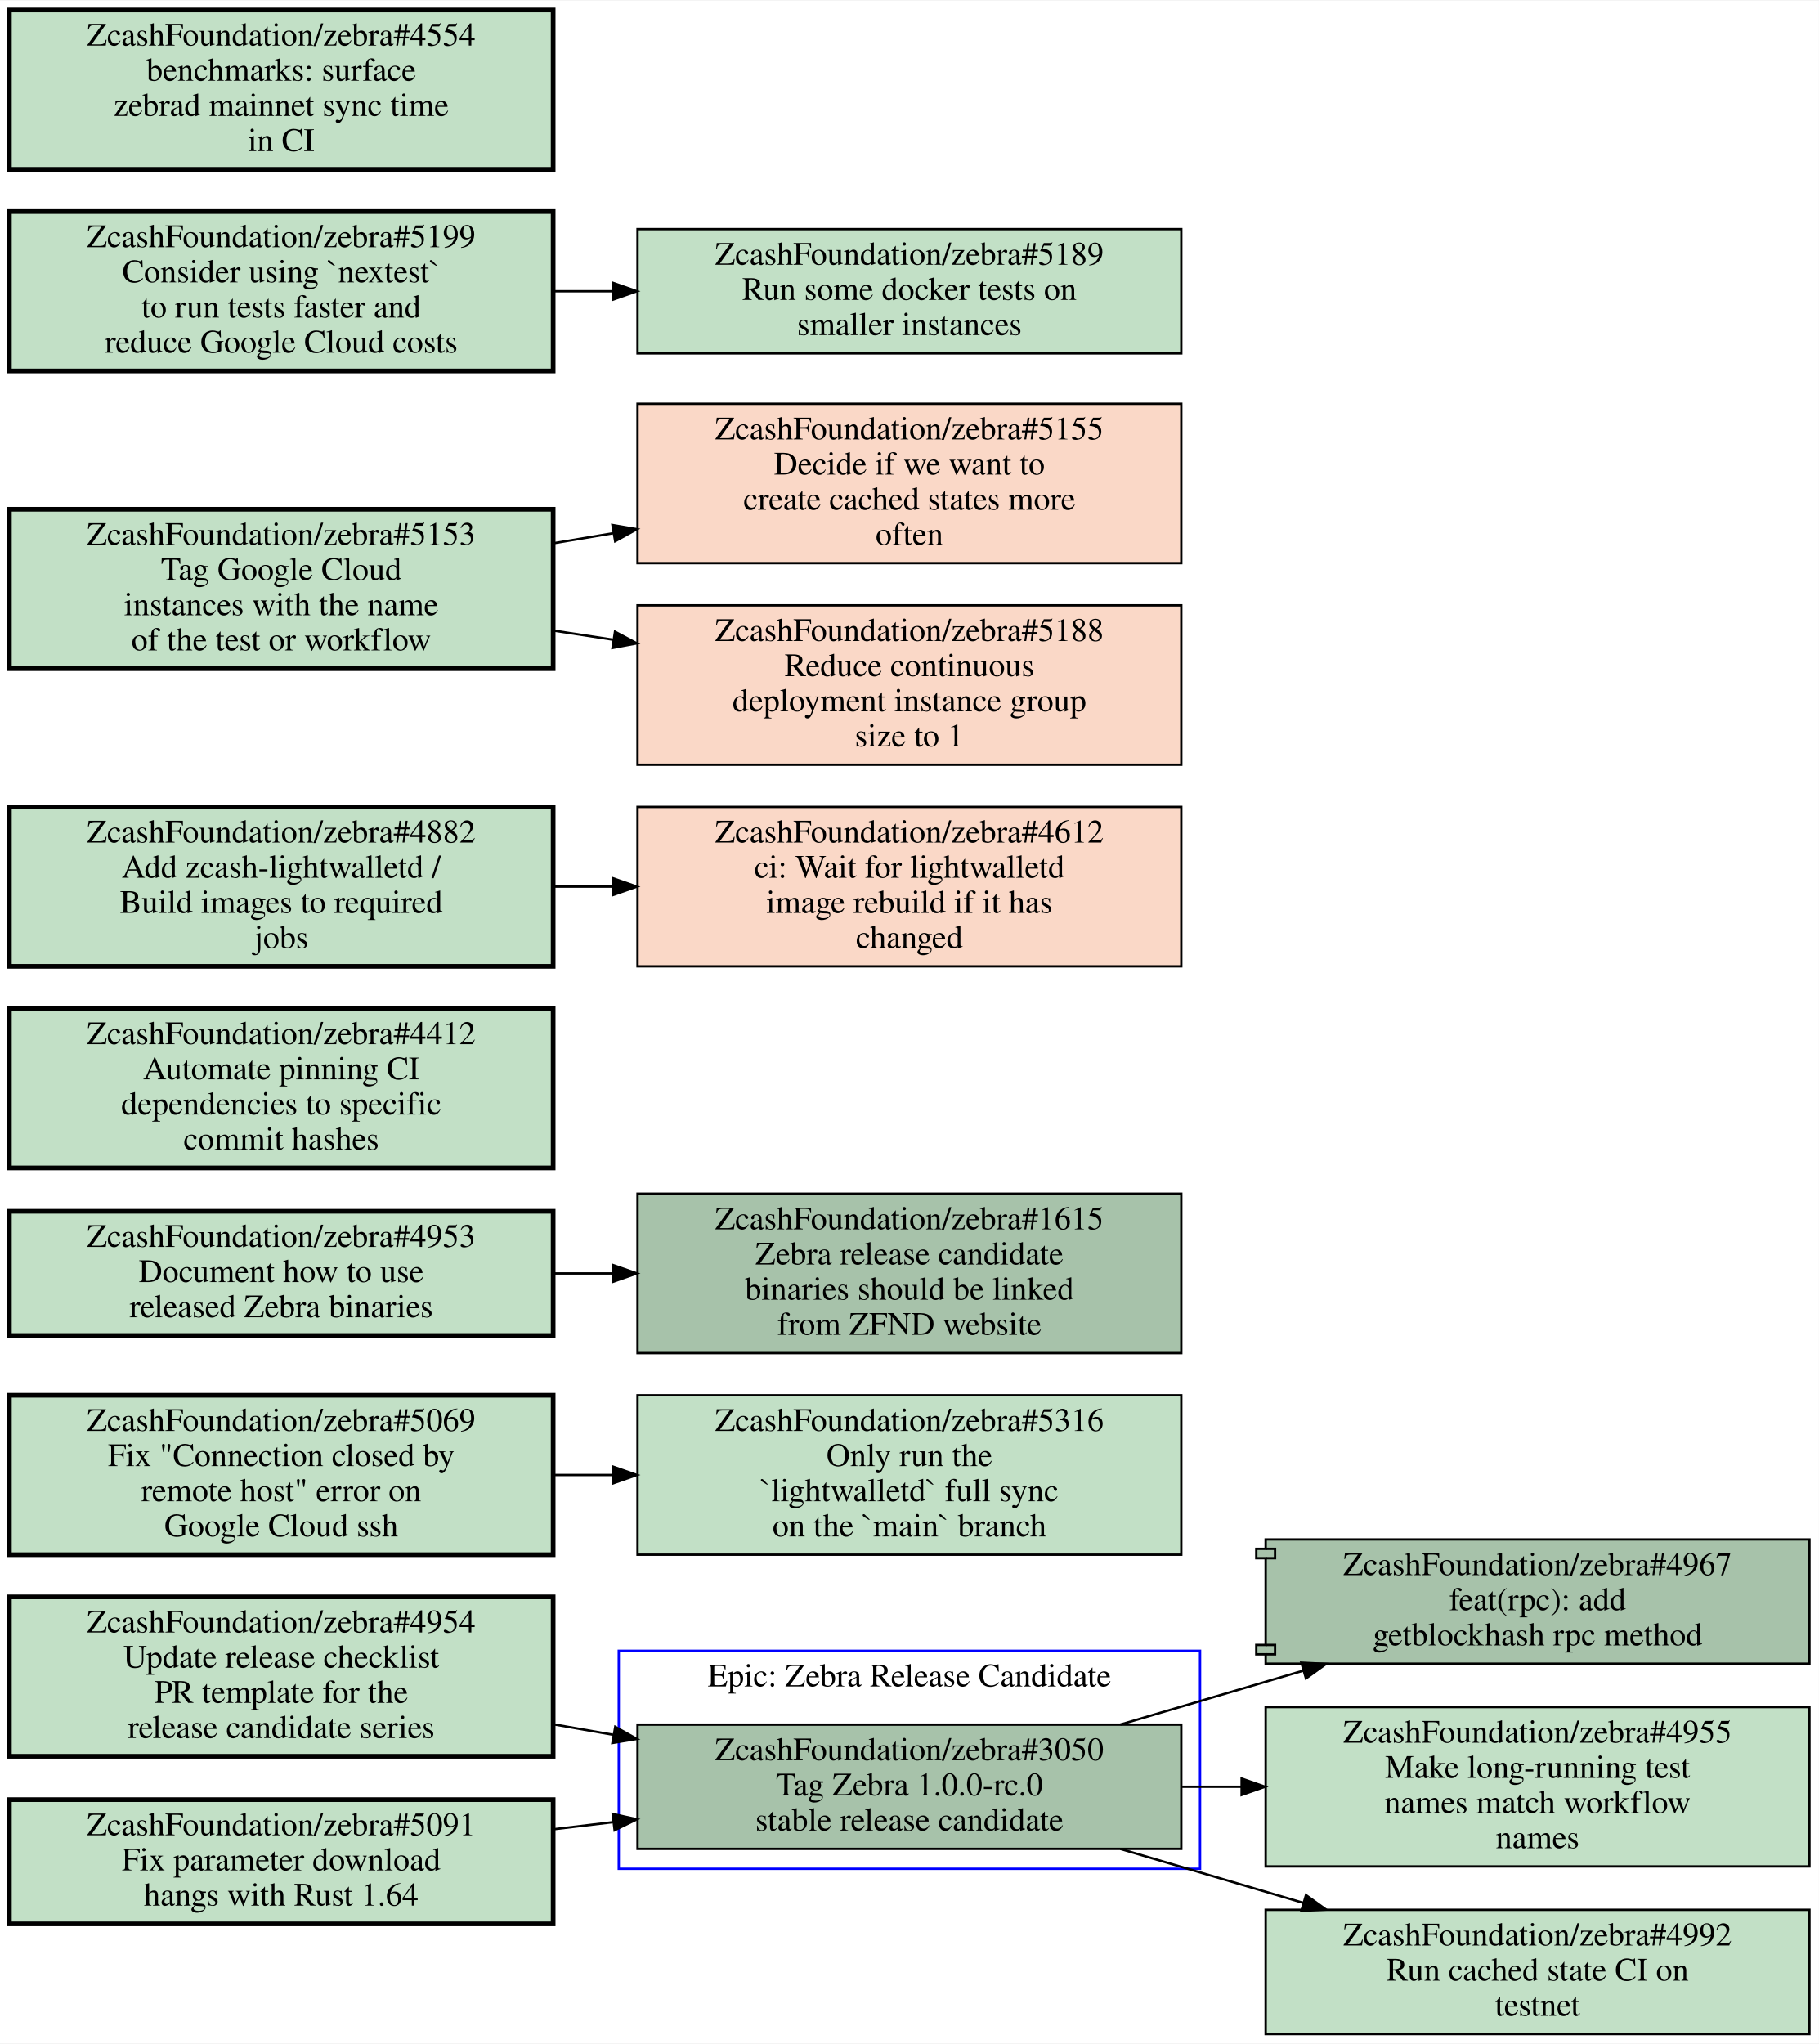
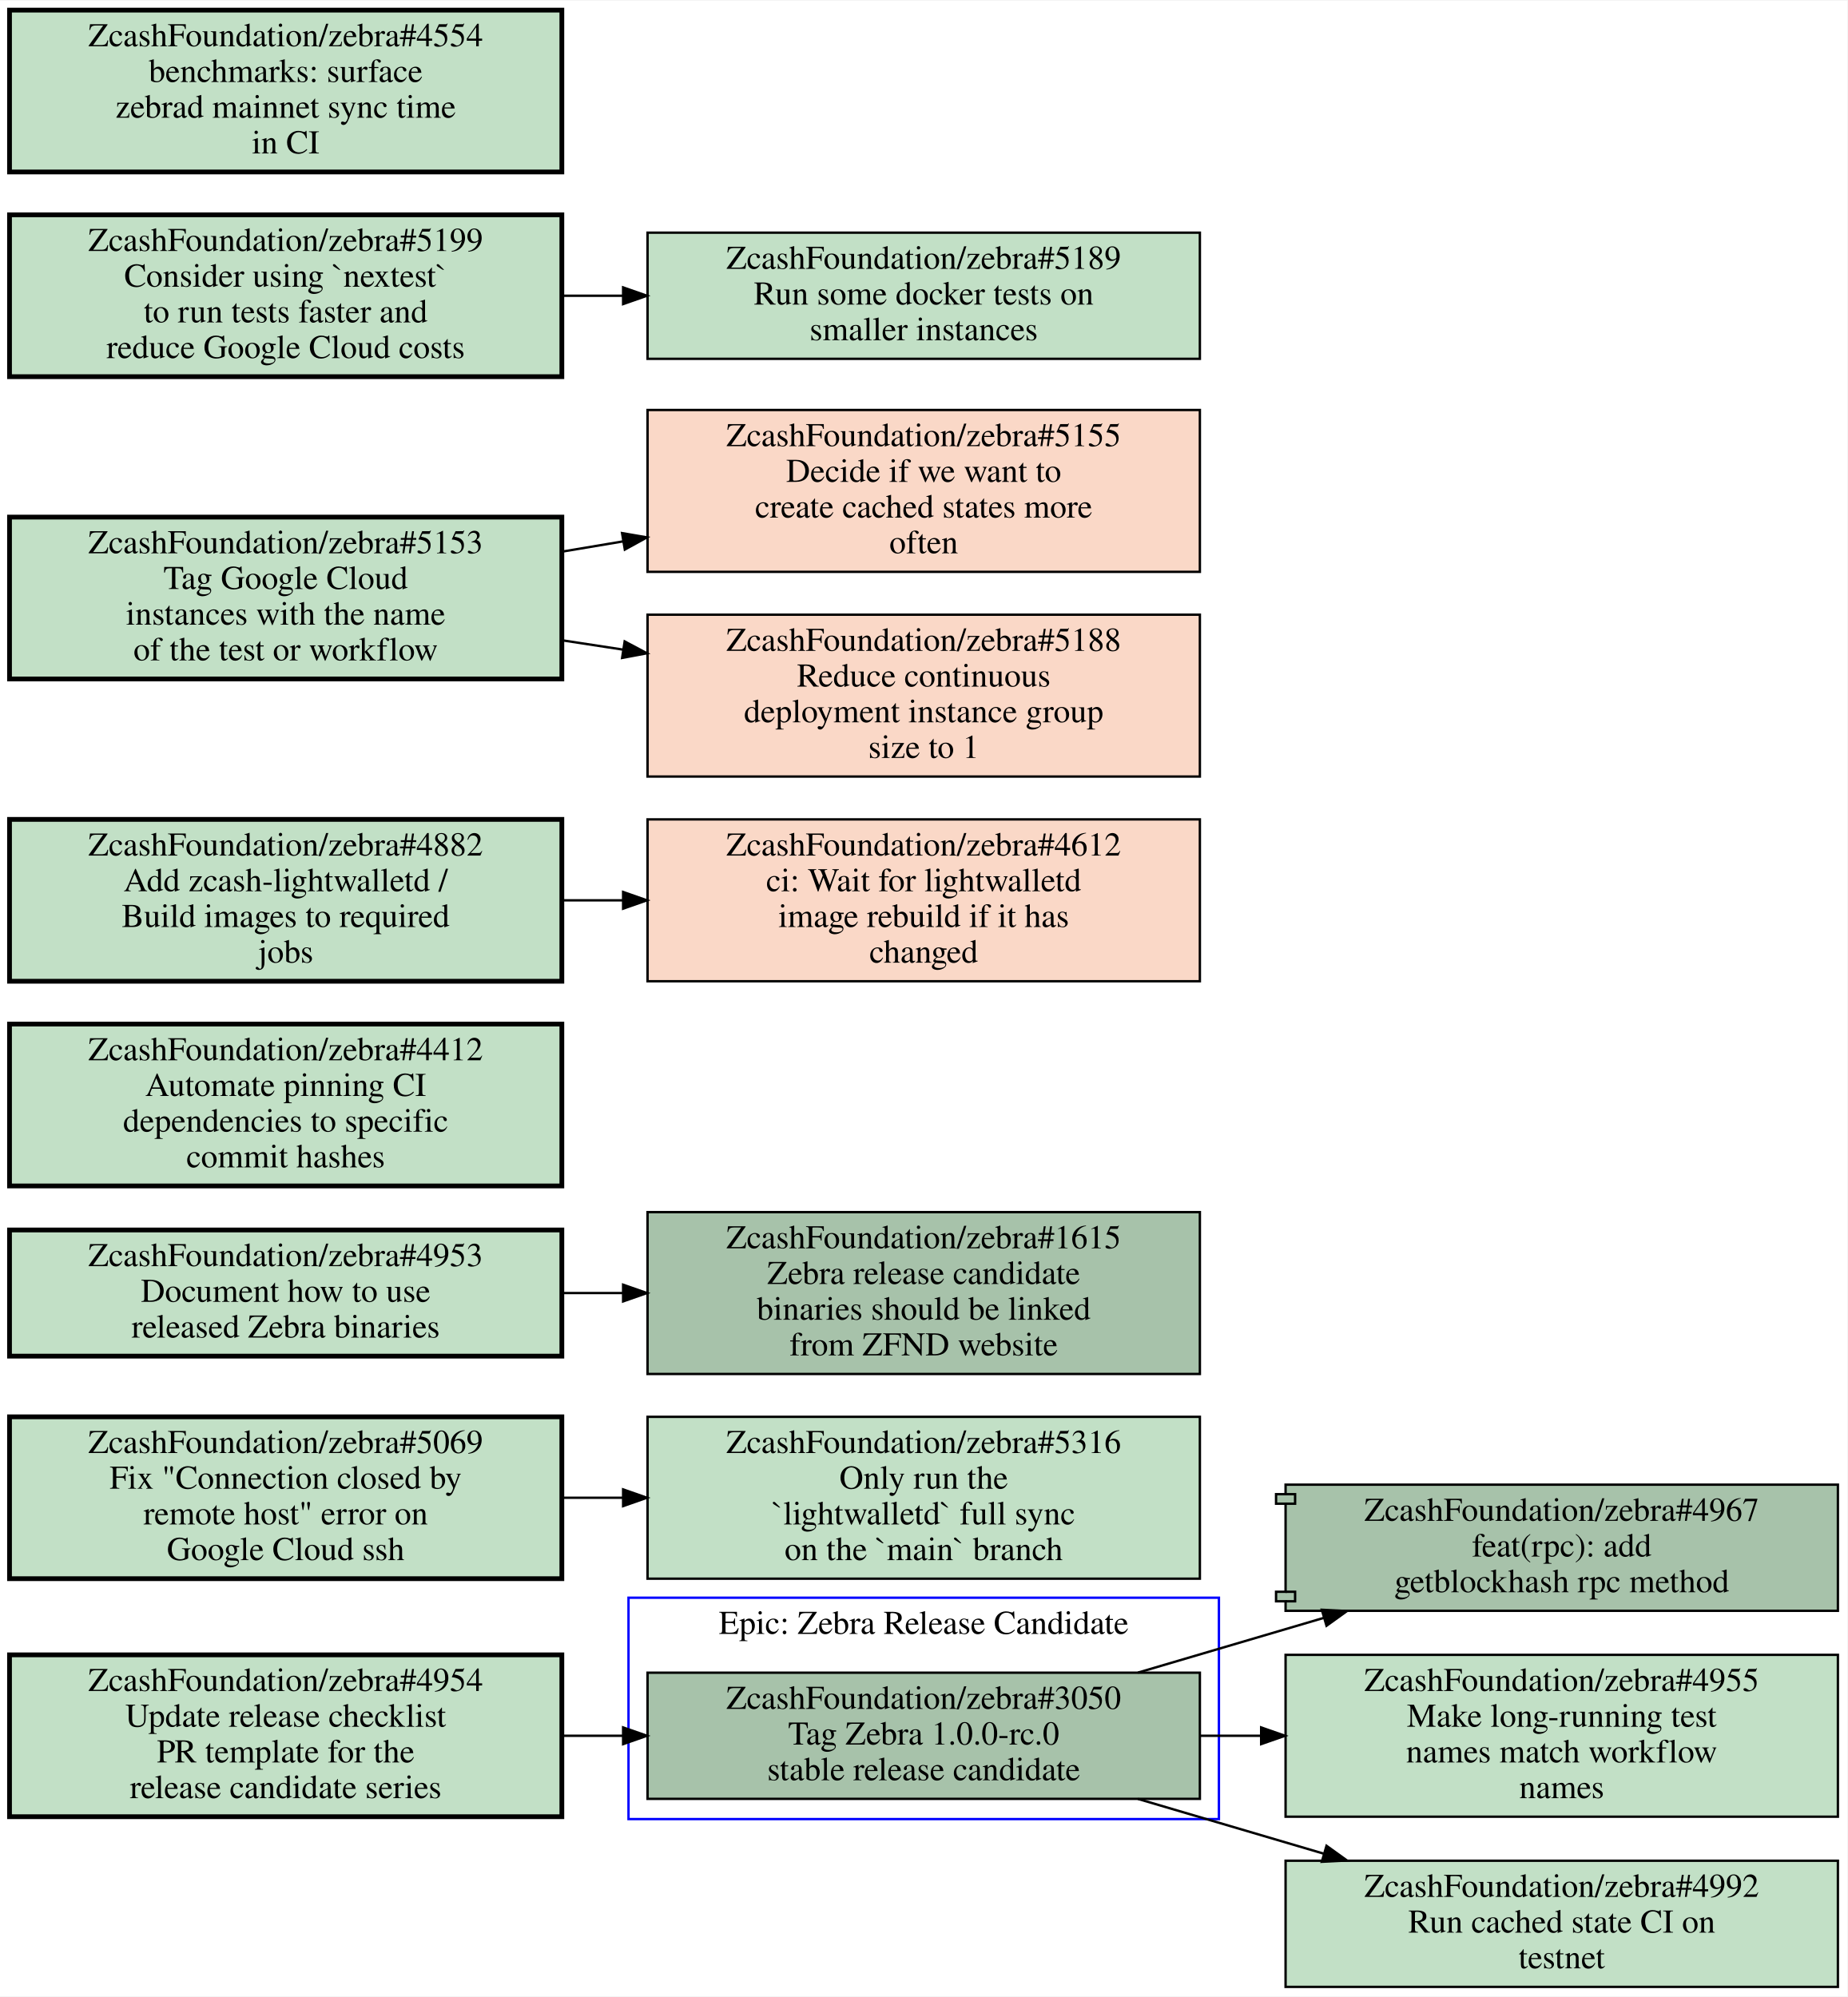
- <svg xmlns="http://www.w3.org/2000/svg" xmlns:xlink="http://www.w3.org/1999/xlink" width="776pt" height="872pt" viewBox="0.00 0.00 776.00 871.50">
-   <g id="graph0" class="graph" transform="scale(1 1) rotate(0) translate(4 867.5)">
-     <polygon fill="#ffffff" stroke="transparent" points="-4,4 -4,-867.5 772,-867.5 772,4 -4,4" />
+ <svg xmlns="http://www.w3.org/2000/svg" xmlns:xlink="http://www.w3.org/1999/xlink" width="776pt" height="839pt" viewBox="0.00 0.00 776.00 838.50">
+   <g id="graph0" class="graph" transform="scale(1 1) rotate(0) translate(4 834.5)">
+     <polygon fill="#ffffff" stroke="transparent" points="-4,4 -4,-834.5 772,-834.5 772,4 -4,4" />
    <g id="clust1" class="cluster">
      <polygon fill="none" stroke="#0000ff" points="260,-70.5 260,-163.5 508,-163.5 508,-70.5 260,-70.5" />
      <text text-anchor="middle" x="384" y="-148.3" font-family="Times,serif" font-size="14.00" fill="#000000">Epic: Zebra Release Candidate</text>
    </g>
    <g id="node1" class="node open">
      <g id="a_node1">
        <a xlink:href="https://github.com/ZcashFoundation/zebra/issues/3050" xlink:title="ZcashFoundation/zebra#3050&#10;Tag Zebra 1.0.0-rc.0&#10;stable release candidate" target="_blank">
          <polygon fill="#a7c2aa" stroke="#000000" points="500,-132 268,-132 268,-79 500,-79 500,-132" />
          <text text-anchor="middle" x="384" y="-116.8" font-family="Times,serif" font-size="14.00" fill="#000000">ZcashFoundation/zebra#3050</text>
          <text text-anchor="middle" x="384" y="-101.8" font-family="Times,serif" font-size="14.00" fill="#000000">Tag Zebra 1.0.0-rc.0</text>
          <text text-anchor="middle" x="384" y="-86.8" font-family="Times,serif" font-size="14.00" fill="#000000">stable release candidate</text>
        </a>
      </g>
    </g>
    <g id="node2" class="node open">
      <g id="a_node2">
        <a xlink:href="https://github.com/ZcashFoundation/zebra/pull/4967" xlink:title="ZcashFoundation/zebra#4967&#10;feat(rpc): add&#10;getblockhash rpc method" target="_blank">
          <polygon fill="#a7c2aa" stroke="#000000" points="768,-211 536,-211 536,-207 532,-207 532,-203 536,-203 536,-166 532,-166 532,-162 536,-162 536,-158 768,-158 768,-211" />
          <polyline fill="none" stroke="#000000" points="536,-207 540,-207 540,-203 536,-203 " />
          <polyline fill="none" stroke="#000000" points="536,-166 540,-166 540,-162 536,-162 " />
          <text text-anchor="middle" x="652" y="-195.8" font-family="Times,serif" font-size="14.00" fill="#000000">ZcashFoundation/zebra#4967</text>
          <text text-anchor="middle" x="652" y="-180.8" font-family="Times,serif" font-size="14.00" fill="#000000">feat(rpc): add</text>
          <text text-anchor="middle" x="652" y="-165.8" font-family="Times,serif" font-size="14.00" fill="#000000">getblockhash rpc method</text>
        </a>
      </g>
    </g>
    <g id="edge1" class="edge">
      <path fill="none" stroke="#000000" d="M473.99,-132.03C499.07,-139.42 526.46,-147.49 552.07,-155.04" />
      <polygon fill="#000000" stroke="#000000" points="551.218,-158.438 561.8,-157.91 553.199,-151.724 551.218,-158.438" />
    </g>
    <g id="node3" class="node open">
      <g id="a_node3">
        <a xlink:href="https://github.com/ZcashFoundation/zebra/issues/4955" xlink:title="ZcashFoundation/zebra#4955&#10;Make long-running test&#10;names match workflow&#10;names" target="_blank">
          <polygon fill="#c2e0c6" stroke="#000000" points="768,-139.5 536,-139.5 536,-71.5 768,-71.5 768,-139.5" />
          <text text-anchor="middle" x="652" y="-124.3" font-family="Times,serif" font-size="14.00" fill="#000000">ZcashFoundation/zebra#4955</text>
          <text text-anchor="middle" x="652" y="-109.3" font-family="Times,serif" font-size="14.00" fill="#000000">Make long-running test</text>
          <text text-anchor="middle" x="652" y="-94.3" font-family="Times,serif" font-size="14.00" fill="#000000">names match workflow</text>
          <text text-anchor="middle" x="652" y="-79.3" font-family="Times,serif" font-size="14.00" fill="#000000">names</text>
        </a>
      </g>
    </g>
    <g id="edge2" class="edge">
      <path fill="none" stroke="#000000" d="M500.38,-105.5C508.71,-105.5 517.14,-105.5 525.53,-105.5" />
      <polygon fill="#000000" stroke="#000000" points="525.74,-109 535.74,-105.5 525.74,-102 525.74,-109" />
    </g>
    <g id="node4" class="node open">
      <g id="a_node4">
        <a xlink:href="https://github.com/ZcashFoundation/zebra/issues/4992" xlink:title="ZcashFoundation/zebra#4992&#10;Run cached state CI on&#10;testnet" target="_blank">
          <polygon fill="#c2e0c6" stroke="#000000" points="768,-53 536,-53 536,0 768,0 768,-53" />
          <text text-anchor="middle" x="652" y="-37.8" font-family="Times,serif" font-size="14.00" fill="#000000">ZcashFoundation/zebra#4992</text>
          <text text-anchor="middle" x="652" y="-22.8" font-family="Times,serif" font-size="14.00" fill="#000000">Run cached state CI on</text>
          <text text-anchor="middle" x="652" y="-7.8" font-family="Times,serif" font-size="14.00" fill="#000000">testnet</text>
        </a>
      </g>
    </g>
    <g id="edge3" class="edge">
      <path fill="none" stroke="#000000" d="M473.99,-78.974C499.07,-71.581 526.46,-63.506 552.07,-55.956" />
      <polygon fill="#000000" stroke="#000000" points="553.196,-59.273 561.8,-53.09 551.218,-52.558 553.196,-59.273" />
    </g>
    <g id="node5" class="node open">
      <g id="a_node5">
        <a xlink:href="https://github.com/ZcashFoundation/zebra/issues/5316" xlink:title="ZcashFoundation/zebra#5316&#10;Only run the&#10;`lightwalletd` full sync&#10;on the `main` branch" target="_blank">
-           <polygon fill="#c2e0c6" stroke="#000000" points="500,-272.5 268,-272.5 268,-204.5 500,-204.5 500,-272.5" />
-           <text text-anchor="middle" x="384" y="-257.3" font-family="Times,serif" font-size="14.00" fill="#000000">ZcashFoundation/zebra#5316</text>
-           <text text-anchor="middle" x="384" y="-242.3" font-family="Times,serif" font-size="14.00" fill="#000000">Only run the</text>
-           <text text-anchor="middle" x="384" y="-227.3" font-family="Times,serif" font-size="14.00" fill="#000000">`lightwalletd` full sync</text>
-           <text text-anchor="middle" x="384" y="-212.3" font-family="Times,serif" font-size="14.00" fill="#000000">on the `main` branch</text>
+           <polygon fill="#c2e0c6" stroke="#000000" points="500,-239.5 268,-239.5 268,-171.5 500,-171.5 500,-239.5" />
+           <text text-anchor="middle" x="384" y="-224.3" font-family="Times,serif" font-size="14.00" fill="#000000">ZcashFoundation/zebra#5316</text>
+           <text text-anchor="middle" x="384" y="-209.3" font-family="Times,serif" font-size="14.00" fill="#000000">Only run the</text>
+           <text text-anchor="middle" x="384" y="-194.3" font-family="Times,serif" font-size="14.00" fill="#000000">`lightwalletd` full sync</text>
+           <text text-anchor="middle" x="384" y="-179.3" font-family="Times,serif" font-size="14.00" fill="#000000">on the `main` branch</text>
        </a>
      </g>
    </g>
    <g id="node6" class="node open">
      <g id="a_node6">
        <a xlink:href="https://github.com/ZcashFoundation/zebra/issues/5069" xlink:title="ZcashFoundation/zebra#5069&#10;Fix &quot;Connection closed by&#10;remote host&quot; error on&#10;Google Cloud ssh" target="_blank">
-           <polygon fill="#c2e0c6" stroke="#000000" stroke-width="2" points="232,-272.5 0,-272.5 0,-204.5 232,-204.5 232,-272.5" />
-           <text text-anchor="middle" x="116" y="-257.3" font-family="Times,serif" font-size="14.00" fill="#000000">ZcashFoundation/zebra#5069</text>
-           <text text-anchor="middle" x="116" y="-242.3" font-family="Times,serif" font-size="14.00" fill="#000000">Fix "Connection closed by</text>
-           <text text-anchor="middle" x="116" y="-227.3" font-family="Times,serif" font-size="14.00" fill="#000000">remote host" error on</text>
-           <text text-anchor="middle" x="116" y="-212.3" font-family="Times,serif" font-size="14.00" fill="#000000">Google Cloud ssh</text>
+           <polygon fill="#c2e0c6" stroke="#000000" stroke-width="2" points="232,-239.5 0,-239.5 0,-171.5 232,-171.5 232,-239.5" />
+           <text text-anchor="middle" x="116" y="-224.3" font-family="Times,serif" font-size="14.00" fill="#000000">ZcashFoundation/zebra#5069</text>
+           <text text-anchor="middle" x="116" y="-209.3" font-family="Times,serif" font-size="14.00" fill="#000000">Fix "Connection closed by</text>
+           <text text-anchor="middle" x="116" y="-194.3" font-family="Times,serif" font-size="14.00" fill="#000000">remote host" error on</text>
+           <text text-anchor="middle" x="116" y="-179.3" font-family="Times,serif" font-size="14.00" fill="#000000">Google Cloud ssh</text>
        </a>
      </g>
    </g>
    <g id="edge4" class="edge">
-       <path fill="none" stroke="#000000" d="M232.38,-238.5C240.71,-238.5 249.14,-238.5 257.53,-238.5" />
-       <polygon fill="#000000" stroke="#000000" points="257.74,-242 267.74,-238.5 257.74,-235 257.74,-242" />
+       <path fill="none" stroke="#000000" d="M232.38,-205.5C240.71,-205.5 249.14,-205.5 257.53,-205.5" />
+       <polygon fill="#000000" stroke="#000000" points="257.74,-209 267.74,-205.5 257.74,-202 257.74,-209" />
    </g>
    <g id="node7" class="node open">
      <g id="a_node7">
        <a xlink:href="https://github.com/ZcashFoundation/zebra/issues/4953" xlink:title="ZcashFoundation/zebra#4953&#10;Document how to use&#10;released Zebra binaries" target="_blank">
-           <polygon fill="#c2e0c6" stroke="#000000" stroke-width="2" points="232,-351 0,-351 0,-298 232,-298 232,-351" />
-           <text text-anchor="middle" x="116" y="-335.8" font-family="Times,serif" font-size="14.00" fill="#000000">ZcashFoundation/zebra#4953</text>
-           <text text-anchor="middle" x="116" y="-320.8" font-family="Times,serif" font-size="14.00" fill="#000000">Document how to use</text>
-           <text text-anchor="middle" x="116" y="-305.8" font-family="Times,serif" font-size="14.00" fill="#000000">released Zebra binaries</text>
+           <polygon fill="#c2e0c6" stroke="#000000" stroke-width="2" points="232,-318 0,-318 0,-265 232,-265 232,-318" />
+           <text text-anchor="middle" x="116" y="-302.8" font-family="Times,serif" font-size="14.00" fill="#000000">ZcashFoundation/zebra#4953</text>
+           <text text-anchor="middle" x="116" y="-287.8" font-family="Times,serif" font-size="14.00" fill="#000000">Document how to use</text>
+           <text text-anchor="middle" x="116" y="-272.8" font-family="Times,serif" font-size="14.00" fill="#000000">released Zebra binaries</text>
        </a>
      </g>
    </g>
    <g id="node8" class="node open">
      <g id="a_node8">
        <a xlink:href="https://github.com/ZcashFoundation/zebra/issues/1615" xlink:title="ZcashFoundation/zebra#1615&#10;Zebra release candidate&#10;binaries should be linked&#10;from ZFND website" target="_blank">
-           <polygon fill="#a7c2aa" stroke="#000000" points="500,-358.5 268,-358.5 268,-290.5 500,-290.5 500,-358.5" />
-           <text text-anchor="middle" x="384" y="-343.3" font-family="Times,serif" font-size="14.00" fill="#000000">ZcashFoundation/zebra#1615</text>
-           <text text-anchor="middle" x="384" y="-328.3" font-family="Times,serif" font-size="14.00" fill="#000000">Zebra release candidate</text>
-           <text text-anchor="middle" x="384" y="-313.3" font-family="Times,serif" font-size="14.00" fill="#000000">binaries should be linked</text>
-           <text text-anchor="middle" x="384" y="-298.3" font-family="Times,serif" font-size="14.00" fill="#000000">from ZFND website</text>
+           <polygon fill="#a7c2aa" stroke="#000000" points="500,-325.5 268,-325.5 268,-257.5 500,-257.5 500,-325.5" />
+           <text text-anchor="middle" x="384" y="-310.3" font-family="Times,serif" font-size="14.00" fill="#000000">ZcashFoundation/zebra#1615</text>
+           <text text-anchor="middle" x="384" y="-295.3" font-family="Times,serif" font-size="14.00" fill="#000000">Zebra release candidate</text>
+           <text text-anchor="middle" x="384" y="-280.3" font-family="Times,serif" font-size="14.00" fill="#000000">binaries should be linked</text>
+           <text text-anchor="middle" x="384" y="-265.3" font-family="Times,serif" font-size="14.00" fill="#000000">from ZFND website</text>
        </a>
      </g>
    </g>
    <g id="edge5" class="edge">
-       <path fill="none" stroke="#000000" d="M232.38,-324.5C240.71,-324.5 249.14,-324.5 257.53,-324.5" />
-       <polygon fill="#000000" stroke="#000000" points="257.74,-328 267.74,-324.5 257.74,-321 257.74,-328" />
+       <path fill="none" stroke="#000000" d="M232.38,-291.5C240.71,-291.5 249.14,-291.5 257.53,-291.5" />
+       <polygon fill="#000000" stroke="#000000" points="257.74,-295 267.74,-291.5 257.74,-288 257.74,-295" />
    </g>
    <g id="node9" class="node open">
      <g id="a_node9">
        <a xlink:href="https://github.com/ZcashFoundation/zebra/issues/4954" xlink:title="ZcashFoundation/zebra#4954&#10;Update release checklist&#10;PR template for the&#10;release candidate series" target="_blank">
-           <polygon fill="#c2e0c6" stroke="#000000" stroke-width="2" points="232,-186.5 0,-186.5 0,-118.5 232,-118.5 232,-186.5" />
-           <text text-anchor="middle" x="116" y="-171.3" font-family="Times,serif" font-size="14.00" fill="#000000">ZcashFoundation/zebra#4954</text>
-           <text text-anchor="middle" x="116" y="-156.3" font-family="Times,serif" font-size="14.00" fill="#000000">Update release checklist</text>
-           <text text-anchor="middle" x="116" y="-141.3" font-family="Times,serif" font-size="14.00" fill="#000000">PR template for the</text>
-           <text text-anchor="middle" x="116" y="-126.3" font-family="Times,serif" font-size="14.00" fill="#000000">release candidate series</text>
+           <polygon fill="#c2e0c6" stroke="#000000" stroke-width="2" points="232,-139.5 0,-139.5 0,-71.5 232,-71.5 232,-139.5" />
+           <text text-anchor="middle" x="116" y="-124.3" font-family="Times,serif" font-size="14.00" fill="#000000">ZcashFoundation/zebra#4954</text>
+           <text text-anchor="middle" x="116" y="-109.3" font-family="Times,serif" font-size="14.00" fill="#000000">Update release checklist</text>
+           <text text-anchor="middle" x="116" y="-94.3" font-family="Times,serif" font-size="14.00" fill="#000000">PR template for the</text>
+           <text text-anchor="middle" x="116" y="-79.3" font-family="Times,serif" font-size="14.00" fill="#000000">release candidate series</text>
        </a>
      </g>
    </g>
    <g id="edge6" class="edge">
-       <path fill="none" stroke="#000000" d="M232.38,-132.09C240.81,-130.61 249.33,-129.12 257.81,-127.63" />
-       <polygon fill="#000000" stroke="#000000" points="258.494,-131.064 267.74,-125.89 257.286,-124.169 258.494,-131.064" />
+       <path fill="none" stroke="#000000" d="M232.38,-105.5C240.71,-105.5 249.14,-105.5 257.53,-105.5" />
+       <polygon fill="#000000" stroke="#000000" points="257.74,-109 267.74,-105.5 257.74,-102 257.74,-109" />
    </g>
    <g id="node10" class="node open">
      <g id="a_node10">
        <a xlink:href="https://github.com/ZcashFoundation/zebra/issues/4412" xlink:title="ZcashFoundation/zebra#4412&#10;Automate pinning CI&#10;dependencies to specific&#10;commit hashes" target="_blank">
-           <polygon fill="#c2e0c6" stroke="#000000" stroke-width="2" points="232,-437.5 0,-437.5 0,-369.5 232,-369.5 232,-437.5" />
-           <text text-anchor="middle" x="116" y="-422.3" font-family="Times,serif" font-size="14.00" fill="#000000">ZcashFoundation/zebra#4412</text>
-           <text text-anchor="middle" x="116" y="-407.3" font-family="Times,serif" font-size="14.00" fill="#000000">Automate pinning CI</text>
-           <text text-anchor="middle" x="116" y="-392.3" font-family="Times,serif" font-size="14.00" fill="#000000">dependencies to specific</text>
-           <text text-anchor="middle" x="116" y="-377.3" font-family="Times,serif" font-size="14.00" fill="#000000">commit hashes</text>
+           <polygon fill="#c2e0c6" stroke="#000000" stroke-width="2" points="232,-404.5 0,-404.5 0,-336.5 232,-336.5 232,-404.5" />
+           <text text-anchor="middle" x="116" y="-389.3" font-family="Times,serif" font-size="14.00" fill="#000000">ZcashFoundation/zebra#4412</text>
+           <text text-anchor="middle" x="116" y="-374.3" font-family="Times,serif" font-size="14.00" fill="#000000">Automate pinning CI</text>
+           <text text-anchor="middle" x="116" y="-359.3" font-family="Times,serif" font-size="14.00" fill="#000000">dependencies to specific</text>
+           <text text-anchor="middle" x="116" y="-344.3" font-family="Times,serif" font-size="14.00" fill="#000000">commit hashes</text>
        </a>
      </g>
    </g>
    <g id="node11" class="node closed">
      <g id="a_node11">
        <a xlink:href="https://github.com/ZcashFoundation/zebra/issues/4612" xlink:title="ZcashFoundation/zebra#4612&#10;ci: Wait for lightwalletd&#10;image rebuild if it has&#10;changed" target="_blank">
-           <polygon fill="#fad8c7" stroke="#000000" points="500,-523.5 268,-523.5 268,-455.5 500,-455.5 500,-523.5" />
-           <text text-anchor="middle" x="384" y="-508.3" font-family="Times,serif" font-size="14.00" fill="#000000">ZcashFoundation/zebra#4612</text>
-           <text text-anchor="middle" x="384" y="-493.3" font-family="Times,serif" font-size="14.00" fill="#000000">ci: Wait for lightwalletd</text>
-           <text text-anchor="middle" x="384" y="-478.3" font-family="Times,serif" font-size="14.00" fill="#000000">image rebuild if it has</text>
-           <text text-anchor="middle" x="384" y="-463.3" font-family="Times,serif" font-size="14.00" fill="#000000">changed</text>
+           <polygon fill="#fad8c7" stroke="#000000" points="500,-490.5 268,-490.5 268,-422.5 500,-422.5 500,-490.5" />
+           <text text-anchor="middle" x="384" y="-475.3" font-family="Times,serif" font-size="14.00" fill="#000000">ZcashFoundation/zebra#4612</text>
+           <text text-anchor="middle" x="384" y="-460.3" font-family="Times,serif" font-size="14.00" fill="#000000">ci: Wait for lightwalletd</text>
+           <text text-anchor="middle" x="384" y="-445.3" font-family="Times,serif" font-size="14.00" fill="#000000">image rebuild if it has</text>
+           <text text-anchor="middle" x="384" y="-430.3" font-family="Times,serif" font-size="14.00" fill="#000000">changed</text>
        </a>
      </g>
    </g>
    <g id="node12" class="node open">
      <g id="a_node12">
-         <a xlink:href="https://github.com/ZcashFoundation/zebra/issues/5091" xlink:title="ZcashFoundation/zebra#5091&#10;Fix parameter download&#10;hangs with Rust 1.64" target="_blank">
-           <polygon fill="#c2e0c6" stroke="#000000" stroke-width="2" points="232,-100 0,-100 0,-47 232,-47 232,-100" />
-           <text text-anchor="middle" x="116" y="-84.8" font-family="Times,serif" font-size="14.00" fill="#000000">ZcashFoundation/zebra#5091</text>
-           <text text-anchor="middle" x="116" y="-69.8" font-family="Times,serif" font-size="14.00" fill="#000000">Fix parameter download</text>
-           <text text-anchor="middle" x="116" y="-54.8" font-family="Times,serif" font-size="14.00" fill="#000000">hangs with Rust 1.64</text>
+         <a xlink:href="https://github.com/ZcashFoundation/zebra/issues/5153" xlink:title="ZcashFoundation/zebra#5153&#10;Tag Google Cloud&#10;instances with the name&#10;of the test or workflow" target="_blank">
+           <polygon fill="#c2e0c6" stroke="#000000" stroke-width="2" points="232,-617.5 0,-617.5 0,-549.5 232,-549.5 232,-617.5" />
+           <text text-anchor="middle" x="116" y="-602.3" font-family="Times,serif" font-size="14.00" fill="#000000">ZcashFoundation/zebra#5153</text>
+           <text text-anchor="middle" x="116" y="-587.3" font-family="Times,serif" font-size="14.00" fill="#000000">Tag Google Cloud</text>
+           <text text-anchor="middle" x="116" y="-572.3" font-family="Times,serif" font-size="14.00" fill="#000000">instances with the name</text>
+           <text text-anchor="middle" x="116" y="-557.3" font-family="Times,serif" font-size="14.00" fill="#000000">of the test or workflow</text>
+         </a>
+       </g>
+     </g>
+     <g id="node13" class="node closed">
+       <g id="a_node13">
+         <a xlink:href="https://github.com/ZcashFoundation/zebra/issues/5155" xlink:title="ZcashFoundation/zebra#5155&#10;Decide if we want to&#10;create cached states more&#10;often" target="_blank">
+           <polygon fill="#fad8c7" stroke="#000000" points="500,-662.5 268,-662.5 268,-594.5 500,-594.5 500,-662.5" />
+           <text text-anchor="middle" x="384" y="-647.3" font-family="Times,serif" font-size="14.00" fill="#000000">ZcashFoundation/zebra#5155</text>
+           <text text-anchor="middle" x="384" y="-632.3" font-family="Times,serif" font-size="14.00" fill="#000000">Decide if we want to</text>
+           <text text-anchor="middle" x="384" y="-617.3" font-family="Times,serif" font-size="14.00" fill="#000000">create cached states more</text>
+           <text text-anchor="middle" x="384" y="-602.3" font-family="Times,serif" font-size="14.00" fill="#000000">often</text>
        </a>
      </g>
    </g>
    <g id="edge7" class="edge">
-       <path fill="none" stroke="#000000" d="M232.38,-87.396C240.71,-88.391 249.14,-89.398 257.53,-90.399" />
-       <polygon fill="#000000" stroke="#000000" points="257.396,-93.908 267.74,-91.618 258.226,-86.957 257.396,-93.908" />
-     </g>
-     <g id="node13" class="node open">
-       <g id="a_node13">
-         <a xlink:href="https://github.com/ZcashFoundation/zebra/issues/5153" xlink:title="ZcashFoundation/zebra#5153&#10;Tag Google Cloud&#10;instances with the name&#10;of the test or workflow" target="_blank">
-           <polygon fill="#c2e0c6" stroke="#000000" stroke-width="2" points="232,-650.5 0,-650.5 0,-582.5 232,-582.5 232,-650.5" />
-           <text text-anchor="middle" x="116" y="-635.3" font-family="Times,serif" font-size="14.00" fill="#000000">ZcashFoundation/zebra#5153</text>
-           <text text-anchor="middle" x="116" y="-620.3" font-family="Times,serif" font-size="14.00" fill="#000000">Tag Google Cloud</text>
-           <text text-anchor="middle" x="116" y="-605.3" font-family="Times,serif" font-size="14.00" fill="#000000">instances with the name</text>
-           <text text-anchor="middle" x="116" y="-590.3" font-family="Times,serif" font-size="14.00" fill="#000000">of the test or workflow</text>
-         </a>
-       </g>
+       <path fill="none" stroke="#000000" d="M232.38,-603.04C240.81,-604.46 249.33,-605.89 257.81,-607.31" />
+       <polygon fill="#000000" stroke="#000000" points="257.298,-610.773 267.74,-608.98 258.459,-603.87 257.298,-610.773" />
    </g>
    <g id="node14" class="node closed">
      <g id="a_node14">
-         <a xlink:href="https://github.com/ZcashFoundation/zebra/issues/5155" xlink:title="ZcashFoundation/zebra#5155&#10;Decide if we want to&#10;create cached states more&#10;often" target="_blank">
-           <polygon fill="#fad8c7" stroke="#000000" points="500,-695.5 268,-695.5 268,-627.5 500,-627.5 500,-695.5" />
-           <text text-anchor="middle" x="384" y="-680.3" font-family="Times,serif" font-size="14.00" fill="#000000">ZcashFoundation/zebra#5155</text>
-           <text text-anchor="middle" x="384" y="-665.3" font-family="Times,serif" font-size="14.00" fill="#000000">Decide if we want to</text>
-           <text text-anchor="middle" x="384" y="-650.3" font-family="Times,serif" font-size="14.00" fill="#000000">create cached states more</text>
-           <text text-anchor="middle" x="384" y="-635.3" font-family="Times,serif" font-size="14.00" fill="#000000">often</text>
+         <a xlink:href="https://github.com/ZcashFoundation/zebra/issues/5188" xlink:title="ZcashFoundation/zebra#5188&#10;Reduce continuous&#10;deployment instance group&#10;size to 1" target="_blank">
+           <polygon fill="#fad8c7" stroke="#000000" points="500,-576.5 268,-576.5 268,-508.5 500,-508.5 500,-576.5" />
+           <text text-anchor="middle" x="384" y="-561.3" font-family="Times,serif" font-size="14.00" fill="#000000">ZcashFoundation/zebra#5188</text>
+           <text text-anchor="middle" x="384" y="-546.3" font-family="Times,serif" font-size="14.00" fill="#000000">Reduce continuous</text>
+           <text text-anchor="middle" x="384" y="-531.3" font-family="Times,serif" font-size="14.00" fill="#000000">deployment instance group</text>
+           <text text-anchor="middle" x="384" y="-516.3" font-family="Times,serif" font-size="14.00" fill="#000000">size to 1</text>
        </a>
      </g>
    </g>
    <g id="edge8" class="edge">
-       <path fill="none" stroke="#000000" d="M232.38,-636.04C240.81,-637.46 249.33,-638.89 257.81,-640.31" />
-       <polygon fill="#000000" stroke="#000000" points="257.298,-643.773 267.74,-641.98 258.459,-636.87 257.298,-643.773" />
-     </g>
-     <g id="node15" class="node closed">
+       <path fill="none" stroke="#000000" d="M232.38,-565.7C240.81,-564.41 249.33,-563.1 257.81,-561.81" />
+       <polygon fill="#000000" stroke="#000000" points="258.385,-565.263 267.74,-560.29 257.325,-558.343 258.385,-565.263" />
+     </g>
+     <g id="node15" class="node open">
      <g id="a_node15">
-         <a xlink:href="https://github.com/ZcashFoundation/zebra/issues/5188" xlink:title="ZcashFoundation/zebra#5188&#10;Reduce continuous&#10;deployment instance group&#10;size to 1" target="_blank">
-           <polygon fill="#fad8c7" stroke="#000000" points="500,-609.5 268,-609.5 268,-541.5 500,-541.5 500,-609.5" />
-           <text text-anchor="middle" x="384" y="-594.3" font-family="Times,serif" font-size="14.00" fill="#000000">ZcashFoundation/zebra#5188</text>
-           <text text-anchor="middle" x="384" y="-579.3" font-family="Times,serif" font-size="14.00" fill="#000000">Reduce continuous</text>
-           <text text-anchor="middle" x="384" y="-564.3" font-family="Times,serif" font-size="14.00" fill="#000000">deployment instance group</text>
-           <text text-anchor="middle" x="384" y="-549.3" font-family="Times,serif" font-size="14.00" fill="#000000">size to 1</text>
+         <a xlink:href="https://github.com/ZcashFoundation/zebra/issues/4882" xlink:title="ZcashFoundation/zebra#4882&#10;Add zcash-lightwalletd /&#10;Build images to required&#10;jobs" target="_blank">
+           <polygon fill="#c2e0c6" stroke="#000000" stroke-width="2" points="232,-490.5 0,-490.5 0,-422.5 232,-422.5 232,-490.5" />
+           <text text-anchor="middle" x="116" y="-475.3" font-family="Times,serif" font-size="14.00" fill="#000000">ZcashFoundation/zebra#4882</text>
+           <text text-anchor="middle" x="116" y="-460.3" font-family="Times,serif" font-size="14.00" fill="#000000">Add zcash-lightwalletd /</text>
+           <text text-anchor="middle" x="116" y="-445.3" font-family="Times,serif" font-size="14.00" fill="#000000">Build images to required</text>
+           <text text-anchor="middle" x="116" y="-430.3" font-family="Times,serif" font-size="14.00" fill="#000000">jobs</text>
        </a>
      </g>
    </g>
    <g id="edge9" class="edge">
-       <path fill="none" stroke="#000000" d="M232.38,-598.7C240.81,-597.41 249.33,-596.1 257.81,-594.81" />
-       <polygon fill="#000000" stroke="#000000" points="258.385,-598.263 267.74,-593.29 257.325,-591.343 258.385,-598.263" />
+       <path fill="none" stroke="#000000" d="M232.38,-456.5C240.71,-456.5 249.14,-456.5 257.53,-456.5" />
+       <polygon fill="#000000" stroke="#000000" points="257.74,-460 267.74,-456.5 257.74,-453 257.74,-460" />
    </g>
    <g id="node16" class="node open">
      <g id="a_node16">
-         <a xlink:href="https://github.com/ZcashFoundation/zebra/issues/4882" xlink:title="ZcashFoundation/zebra#4882&#10;Add zcash-lightwalletd /&#10;Build images to required&#10;jobs" target="_blank">
-           <polygon fill="#c2e0c6" stroke="#000000" stroke-width="2" points="232,-523.5 0,-523.5 0,-455.5 232,-455.5 232,-523.5" />
-           <text text-anchor="middle" x="116" y="-508.3" font-family="Times,serif" font-size="14.00" fill="#000000">ZcashFoundation/zebra#4882</text>
-           <text text-anchor="middle" x="116" y="-493.3" font-family="Times,serif" font-size="14.00" fill="#000000">Add zcash-lightwalletd /</text>
-           <text text-anchor="middle" x="116" y="-478.3" font-family="Times,serif" font-size="14.00" fill="#000000">Build images to required</text>
-           <text text-anchor="middle" x="116" y="-463.3" font-family="Times,serif" font-size="14.00" fill="#000000">jobs</text>
-         </a>
-       </g>
-     </g>
-     <g id="edge10" class="edge">
-       <path fill="none" stroke="#000000" d="M232.38,-489.5C240.71,-489.5 249.14,-489.5 257.53,-489.5" />
-       <polygon fill="#000000" stroke="#000000" points="257.74,-493 267.74,-489.5 257.74,-486 257.74,-493" />
+         <a xlink:href="https://github.com/ZcashFoundation/zebra/issues/5189" xlink:title="ZcashFoundation/zebra#5189&#10;Run some docker tests on&#10;smaller instances" target="_blank">
+           <polygon fill="#c2e0c6" stroke="#000000" points="500,-737 268,-737 268,-684 500,-684 500,-737" />
+           <text text-anchor="middle" x="384" y="-721.8" font-family="Times,serif" font-size="14.00" fill="#000000">ZcashFoundation/zebra#5189</text>
+           <text text-anchor="middle" x="384" y="-706.8" font-family="Times,serif" font-size="14.00" fill="#000000">Run some docker tests on</text>
+           <text text-anchor="middle" x="384" y="-691.8" font-family="Times,serif" font-size="14.00" fill="#000000">smaller instances</text>
+         </a>
+       </g>
    </g>
    <g id="node17" class="node open">
      <g id="a_node17">
-         <a xlink:href="https://github.com/ZcashFoundation/zebra/issues/5189" xlink:title="ZcashFoundation/zebra#5189&#10;Run some docker tests on&#10;smaller instances" target="_blank">
-           <polygon fill="#c2e0c6" stroke="#000000" points="500,-770 268,-770 268,-717 500,-717 500,-770" />
-           <text text-anchor="middle" x="384" y="-754.8" font-family="Times,serif" font-size="14.00" fill="#000000">ZcashFoundation/zebra#5189</text>
-           <text text-anchor="middle" x="384" y="-739.8" font-family="Times,serif" font-size="14.00" fill="#000000">Run some docker tests on</text>
-           <text text-anchor="middle" x="384" y="-724.8" font-family="Times,serif" font-size="14.00" fill="#000000">smaller instances</text>
-         </a>
-       </g>
+         <a xlink:href="https://github.com/ZcashFoundation/zebra/issues/5199" xlink:title="ZcashFoundation/zebra#5199&#10;Consider using `nextest`&#10;to run tests faster and&#10;reduce Google Cloud costs" target="_blank">
+           <polygon fill="#c2e0c6" stroke="#000000" stroke-width="2" points="232,-744.5 0,-744.5 0,-676.5 232,-676.5 232,-744.5" />
+           <text text-anchor="middle" x="116" y="-729.3" font-family="Times,serif" font-size="14.00" fill="#000000">ZcashFoundation/zebra#5199</text>
+           <text text-anchor="middle" x="116" y="-714.3" font-family="Times,serif" font-size="14.00" fill="#000000">Consider using `nextest`</text>
+           <text text-anchor="middle" x="116" y="-699.3" font-family="Times,serif" font-size="14.00" fill="#000000">to run tests faster and</text>
+           <text text-anchor="middle" x="116" y="-684.3" font-family="Times,serif" font-size="14.00" fill="#000000">reduce Google Cloud costs</text>
+         </a>
+       </g>
+     </g>
+     <g id="edge10" class="edge">
+       <path fill="none" stroke="#000000" d="M232.38,-710.5C240.71,-710.5 249.14,-710.5 257.53,-710.5" />
+       <polygon fill="#000000" stroke="#000000" points="257.74,-714 267.74,-710.5 257.74,-707 257.74,-714" />
    </g>
    <g id="node18" class="node open">
      <g id="a_node18">
-         <a xlink:href="https://github.com/ZcashFoundation/zebra/issues/5199" xlink:title="ZcashFoundation/zebra#5199&#10;Consider using `nextest`&#10;to run tests faster and&#10;reduce Google Cloud costs" target="_blank">
-           <polygon fill="#c2e0c6" stroke="#000000" stroke-width="2" points="232,-777.5 0,-777.5 0,-709.5 232,-709.5 232,-777.5" />
-           <text text-anchor="middle" x="116" y="-762.3" font-family="Times,serif" font-size="14.00" fill="#000000">ZcashFoundation/zebra#5199</text>
-           <text text-anchor="middle" x="116" y="-747.3" font-family="Times,serif" font-size="14.00" fill="#000000">Consider using `nextest`</text>
-           <text text-anchor="middle" x="116" y="-732.3" font-family="Times,serif" font-size="14.00" fill="#000000">to run tests faster and</text>
-           <text text-anchor="middle" x="116" y="-717.3" font-family="Times,serif" font-size="14.00" fill="#000000">reduce Google Cloud costs</text>
-         </a>
-       </g>
-     </g>
-     <g id="edge11" class="edge">
-       <path fill="none" stroke="#000000" d="M232.38,-743.5C240.71,-743.5 249.14,-743.5 257.53,-743.5" />
-       <polygon fill="#000000" stroke="#000000" points="257.74,-747 267.74,-743.5 257.74,-740 257.74,-747" />
-     </g>
-     <g id="node19" class="node open">
-       <g id="a_node19">
        <a xlink:href="https://github.com/ZcashFoundation/zebra/issues/4554" xlink:title="ZcashFoundation/zebra#4554&#10;benchmarks: surface&#10;zebrad mainnet sync time&#10;in CI" target="_blank">
-           <polygon fill="#c2e0c6" stroke="#000000" stroke-width="2" points="232,-863.5 0,-863.5 0,-795.5 232,-795.5 232,-863.5" />
-           <text text-anchor="middle" x="116" y="-848.3" font-family="Times,serif" font-size="14.00" fill="#000000">ZcashFoundation/zebra#4554</text>
-           <text text-anchor="middle" x="116" y="-833.3" font-family="Times,serif" font-size="14.00" fill="#000000">benchmarks: surface</text>
-           <text text-anchor="middle" x="116" y="-818.3" font-family="Times,serif" font-size="14.00" fill="#000000">zebrad mainnet sync time</text>
-           <text text-anchor="middle" x="116" y="-803.3" font-family="Times,serif" font-size="14.00" fill="#000000">in CI</text>
+           <polygon fill="#c2e0c6" stroke="#000000" stroke-width="2" points="232,-830.5 0,-830.5 0,-762.5 232,-762.5 232,-830.5" />
+           <text text-anchor="middle" x="116" y="-815.3" font-family="Times,serif" font-size="14.00" fill="#000000">ZcashFoundation/zebra#4554</text>
+           <text text-anchor="middle" x="116" y="-800.3" font-family="Times,serif" font-size="14.00" fill="#000000">benchmarks: surface</text>
+           <text text-anchor="middle" x="116" y="-785.3" font-family="Times,serif" font-size="14.00" fill="#000000">zebrad mainnet sync time</text>
+           <text text-anchor="middle" x="116" y="-770.3" font-family="Times,serif" font-size="14.00" fill="#000000">in CI</text>
        </a>
      </g>
    </g>
  </g>
</svg>
